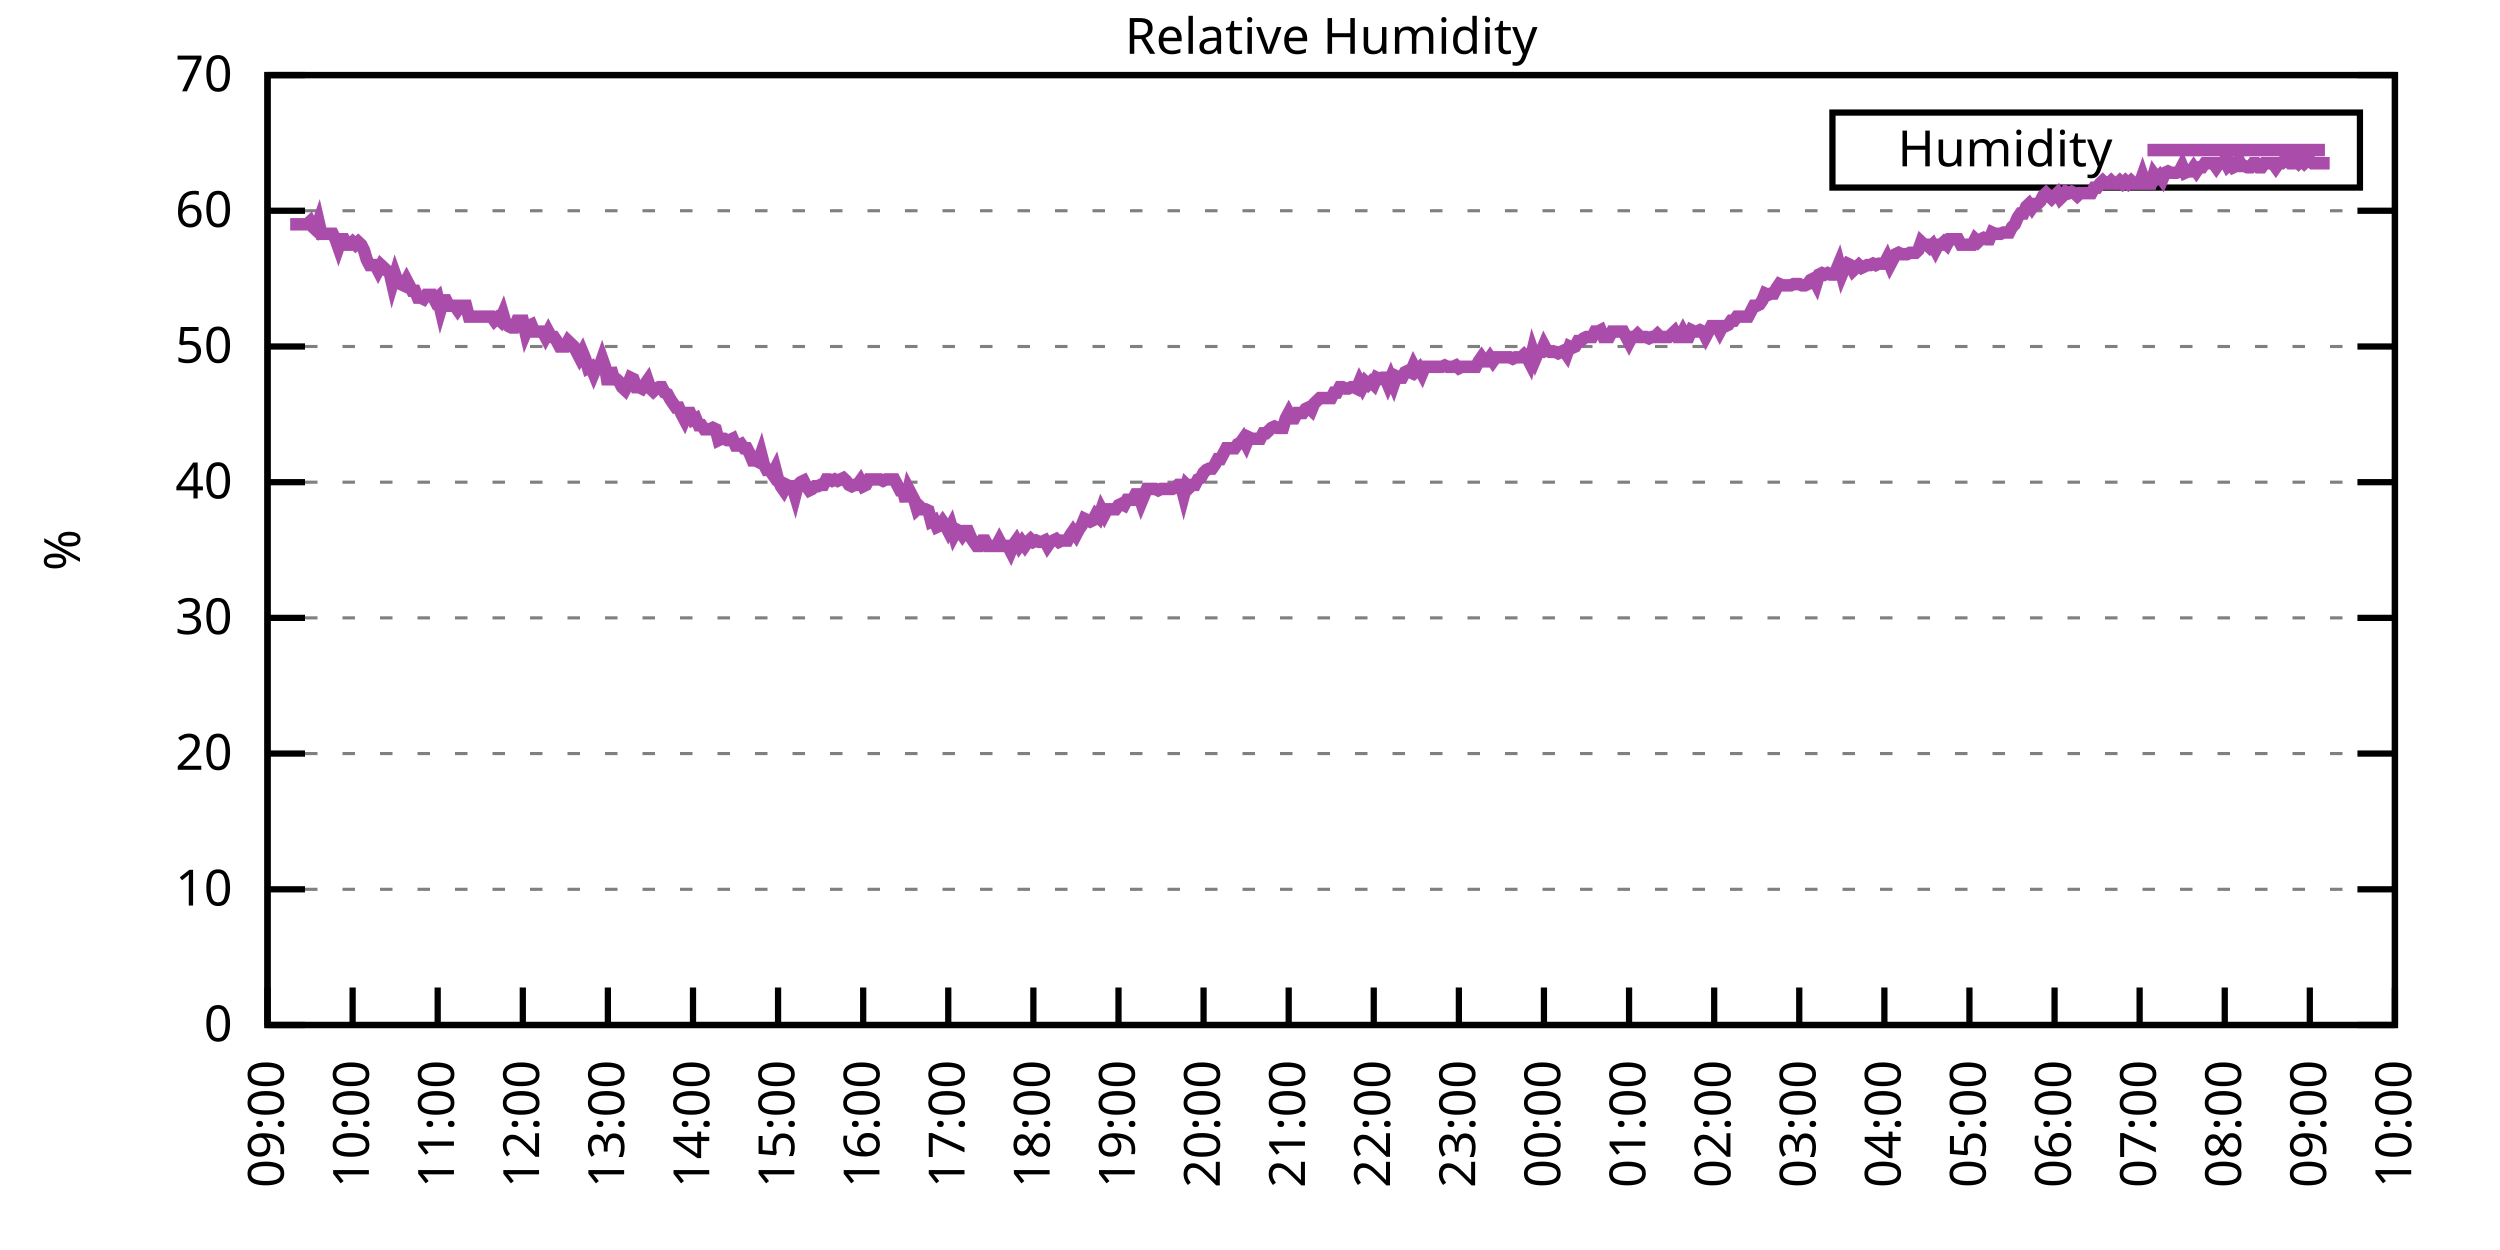
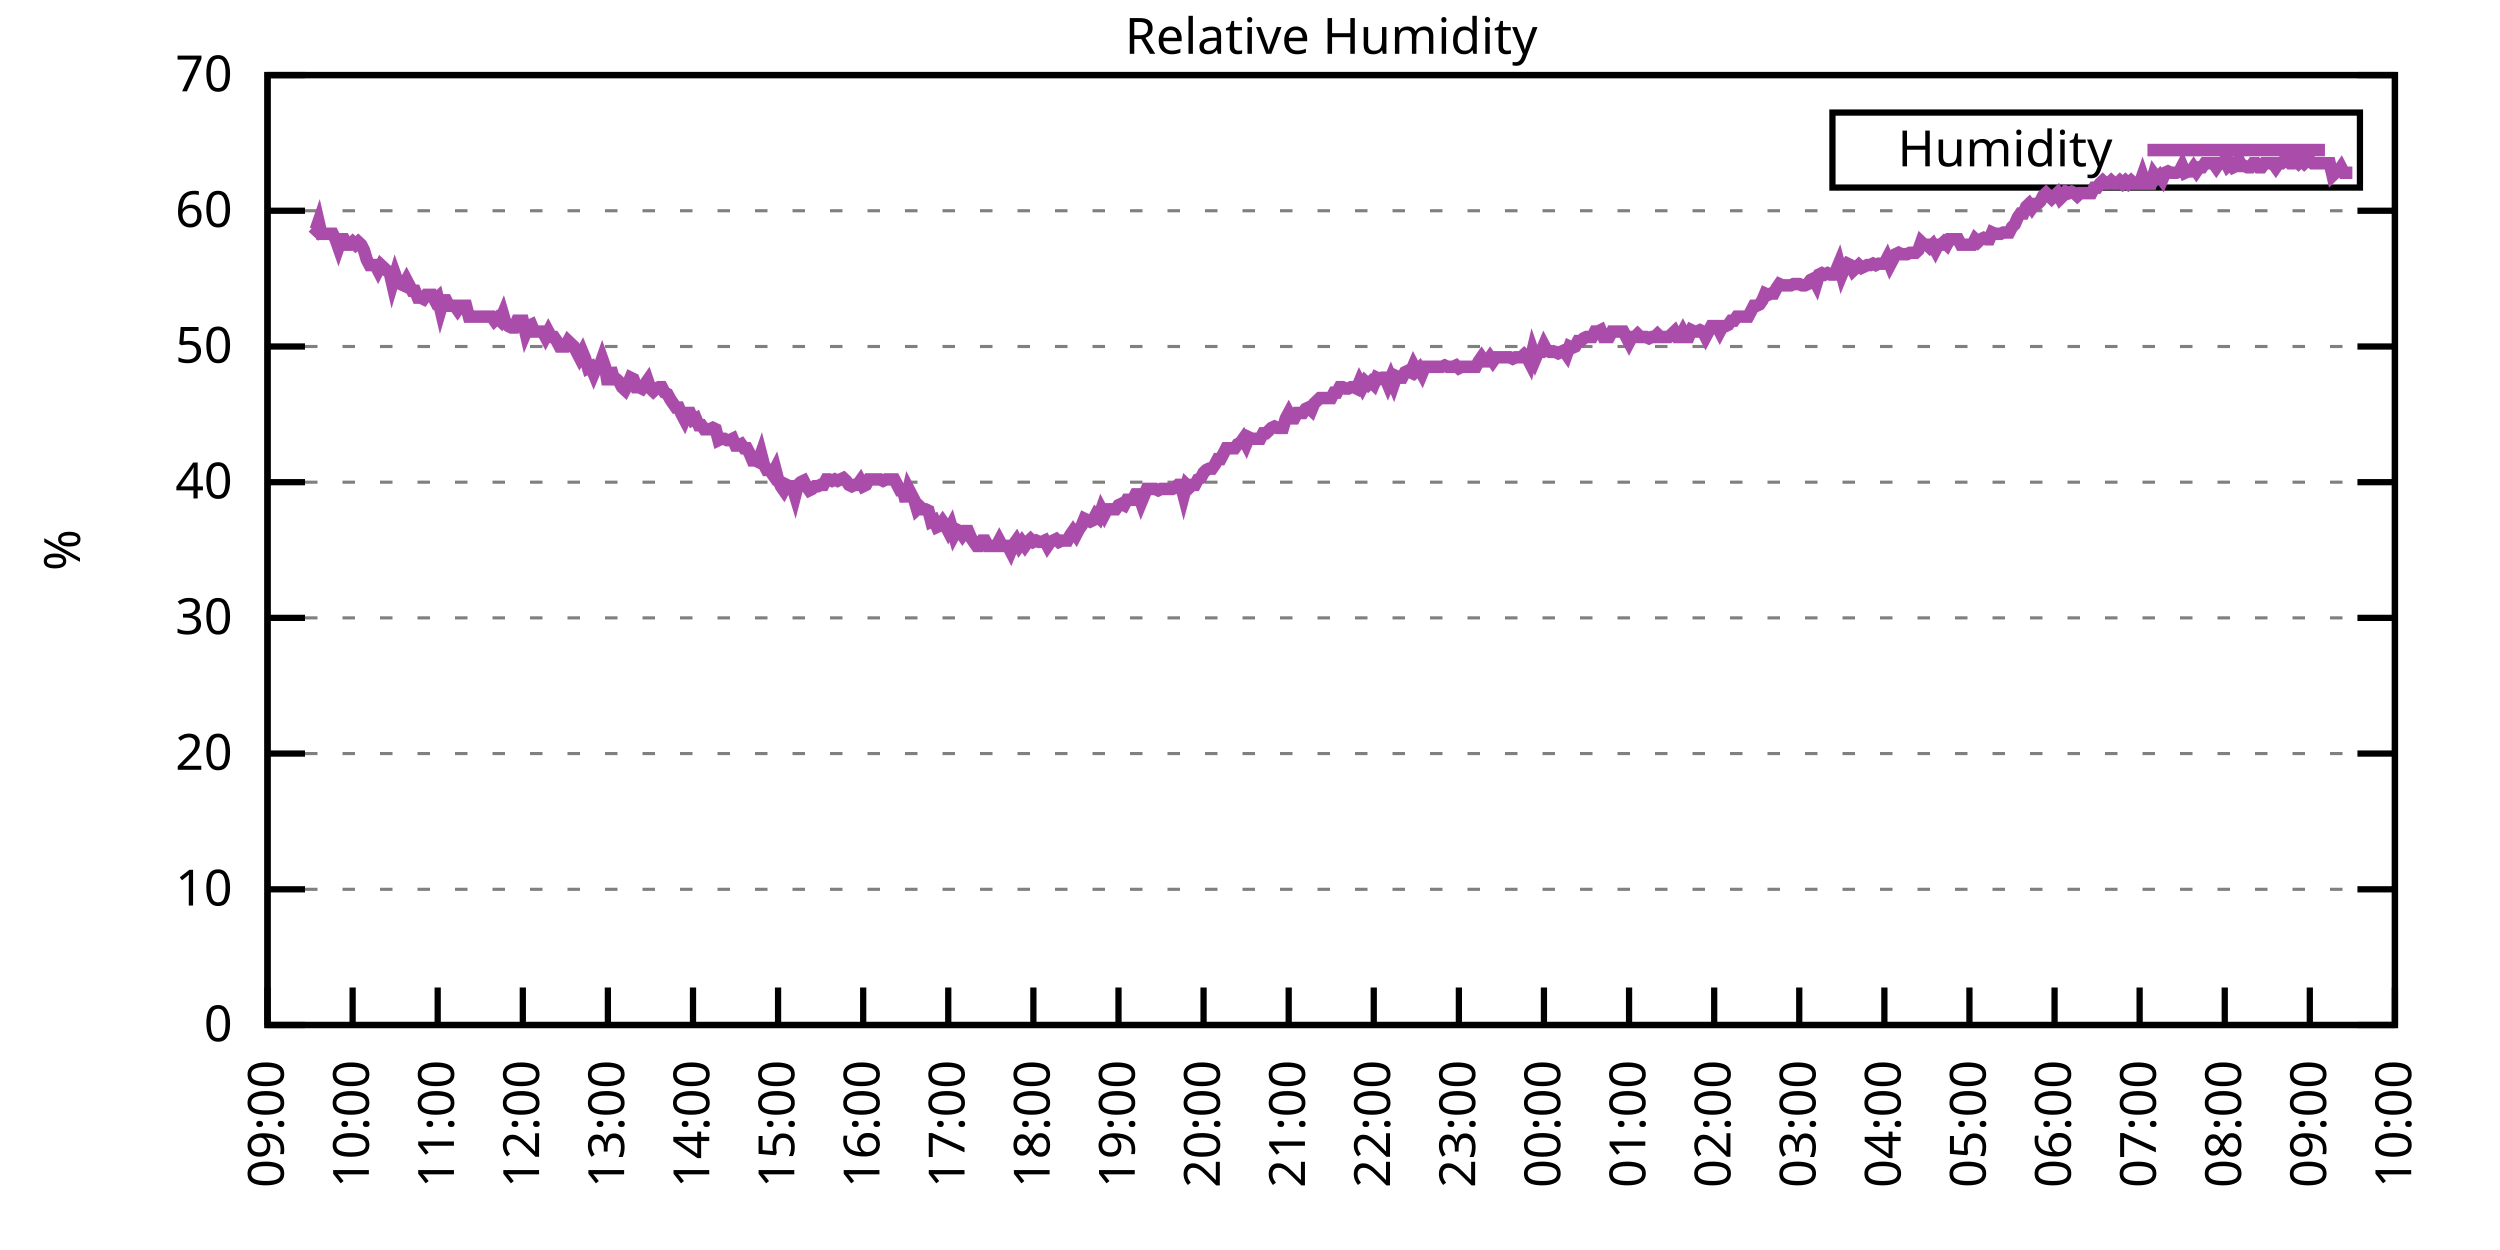
<svg xmlns="http://www.w3.org/2000/svg" xmlns:xlink="http://www.w3.org/1999/xlink" width="400" height="200" viewBox="0 0 400 200">
  <g id="gnuplot_canvas">
    <rect x="0" y="0" width="400" height="200" fill="none" />
    <defs>
      <circle id="gpDot" r="0.5" stroke-width="0.5" stroke="currentColor" />
      <path id="gpPt0" stroke-width="0.333" stroke="currentColor" d="M-1,0 h2 M0,-1 v2" />
      <path id="gpPt1" stroke-width="0.333" stroke="currentColor" d="M-1,-1 L1,1 M1,-1 L-1,1" />
      <path id="gpPt2" stroke-width="0.333" stroke="currentColor" d="M-1,0 L1,0 M0,-1 L0,1 M-1,-1 L1,1 M-1,1 L1,-1" />
      <rect id="gpPt3" stroke-width="0.333" stroke="currentColor" x="-1" y="-1" width="2" height="2" />
      <rect id="gpPt4" stroke-width="0.333" stroke="currentColor" fill="currentColor" x="-1" y="-1" width="2" height="2" />
      <circle id="gpPt5" stroke-width="0.333" stroke="currentColor" cx="0" cy="0" r="1" />
      <use xlink:href="#gpPt5" id="gpPt6" fill="currentColor" stroke="none" />
      <path id="gpPt7" stroke-width="0.333" stroke="currentColor" d="M0,-1.33 L-1.33,0.67 L1.33,0.67 z" />
      <use xlink:href="#gpPt7" id="gpPt8" fill="currentColor" stroke="none" />
      <use xlink:href="#gpPt7" id="gpPt9" stroke="currentColor" transform="rotate(180)" />
      <use xlink:href="#gpPt9" id="gpPt10" fill="currentColor" stroke="none" />
      <use xlink:href="#gpPt3" id="gpPt11" stroke="currentColor" transform="rotate(45)" />
      <use xlink:href="#gpPt11" id="gpPt12" fill="currentColor" stroke="none" />
      <path id="gpPt13" stroke-width="0.333" stroke="currentColor" d="M0,1.330 L1.265,0.411 L0.782,-1.067 L-0.782,-1.076 L-1.265,0.411 z" />
      <use xlink:href="#gpPt13" id="gpPt14" fill="currentColor" stroke="none" />
      <filter id="textbox" filterUnits="objectBoundingBox" x="0" y="0" height="1" width="1">
        <feFlood flood-color="white" flood-opacity="1" result="bgnd" />
        <feComposite in="SourceGraphic" in2="bgnd" operator="atop" />
      </filter>
      <filter id="greybox" filterUnits="objectBoundingBox" x="0" y="0" height="1" width="1">
        <feFlood flood-color="lightgrey" flood-opacity="1" result="grey" />
        <feComposite in="SourceGraphic" in2="grey" operator="atop" />
      </filter>
    </defs>
    <g fill="none" color="white" stroke="currentColor" stroke-width="1.00" stroke-linecap="butt" stroke-linejoin="miter">
</g>
    <g fill="none" color="black" stroke="currentColor" stroke-width="1.00" stroke-linecap="butt" stroke-linejoin="miter">
      <g stroke="none" shape-rendering="crispEdges">
        <polygon fill="rgb(255, 255, 255)" points="42.80,164.00 383.18,164.00 383.18,12.02 42.80,12.02 " />
      </g>
    </g>
    <g fill="none" color="black" stroke="currentColor" stroke-width="1.00" stroke-linecap="butt" stroke-linejoin="miter">
</g>
    <g fill="none" color="black" stroke="black" stroke-width="0.50" stroke-linecap="butt" stroke-linejoin="miter">
</g>
    <g fill="none" color="gray" stroke="currentColor" stroke-width="0.50" stroke-linecap="butt" stroke-linejoin="miter">
      <path stroke="gray" stroke-dasharray="2,4" class="gridline" d="M42.80,164.00 L383.19,164.00  " />
    </g>
    <g fill="none" color="gray" stroke="gray" stroke-width="1.00" stroke-linecap="butt" stroke-linejoin="miter">
</g>
    <g fill="none" color="black" stroke="currentColor" stroke-width="1.00" stroke-linecap="butt" stroke-linejoin="miter">
      <path stroke="black" d="M42.80,164.00 L48.80,164.00 M383.19,164.00 L377.19,164.00  " />
      <g transform="translate(37.20,166.60)" stroke="none" fill="black" font-family="Sans" font-size="8.00" text-anchor="end">
        <text>
          <tspan font-family="Sans"> 0</tspan>
        </text>
      </g>
    </g>
    <g fill="none" color="black" stroke="currentColor" stroke-width="1.00" stroke-linecap="butt" stroke-linejoin="miter">
</g>
    <g fill="none" color="black" stroke="black" stroke-width="0.50" stroke-linecap="butt" stroke-linejoin="miter">
</g>
    <g fill="none" color="gray" stroke="currentColor" stroke-width="0.50" stroke-linecap="butt" stroke-linejoin="miter">
      <path stroke="gray" stroke-dasharray="2,4" class="gridline" d="M42.80,142.29 L383.19,142.29  " />
    </g>
    <g fill="none" color="gray" stroke="gray" stroke-width="1.00" stroke-linecap="butt" stroke-linejoin="miter">
</g>
    <g fill="none" color="black" stroke="currentColor" stroke-width="1.00" stroke-linecap="butt" stroke-linejoin="miter">
      <path stroke="black" d="M42.80,142.29 L48.80,142.29 M383.19,142.29 L377.19,142.29  " />
      <g transform="translate(37.20,144.89)" stroke="none" fill="black" font-family="Sans" font-size="8.00" text-anchor="end">
        <text>
          <tspan font-family="Sans"> 10</tspan>
        </text>
      </g>
    </g>
    <g fill="none" color="black" stroke="currentColor" stroke-width="1.00" stroke-linecap="butt" stroke-linejoin="miter">
</g>
    <g fill="none" color="black" stroke="black" stroke-width="0.50" stroke-linecap="butt" stroke-linejoin="miter">
</g>
    <g fill="none" color="gray" stroke="currentColor" stroke-width="0.50" stroke-linecap="butt" stroke-linejoin="miter">
      <path stroke="gray" stroke-dasharray="2,4" class="gridline" d="M42.80,120.57 L383.19,120.57  " />
    </g>
    <g fill="none" color="gray" stroke="gray" stroke-width="1.00" stroke-linecap="butt" stroke-linejoin="miter">
</g>
    <g fill="none" color="black" stroke="currentColor" stroke-width="1.00" stroke-linecap="butt" stroke-linejoin="miter">
      <path stroke="black" d="M42.80,120.57 L48.80,120.57 M383.19,120.57 L377.19,120.57  " />
      <g transform="translate(37.20,123.17)" stroke="none" fill="black" font-family="Sans" font-size="8.00" text-anchor="end">
        <text>
          <tspan font-family="Sans"> 20</tspan>
        </text>
      </g>
    </g>
    <g fill="none" color="black" stroke="currentColor" stroke-width="1.00" stroke-linecap="butt" stroke-linejoin="miter">
</g>
    <g fill="none" color="black" stroke="black" stroke-width="0.50" stroke-linecap="butt" stroke-linejoin="miter">
</g>
    <g fill="none" color="gray" stroke="currentColor" stroke-width="0.50" stroke-linecap="butt" stroke-linejoin="miter">
      <path stroke="gray" stroke-dasharray="2,4" class="gridline" d="M42.80,98.86 L383.19,98.86  " />
    </g>
    <g fill="none" color="gray" stroke="gray" stroke-width="1.00" stroke-linecap="butt" stroke-linejoin="miter">
</g>
    <g fill="none" color="black" stroke="currentColor" stroke-width="1.00" stroke-linecap="butt" stroke-linejoin="miter">
      <path stroke="black" d="M42.80,98.86 L48.80,98.86 M383.19,98.86 L377.19,98.86  " />
      <g transform="translate(37.20,101.46)" stroke="none" fill="black" font-family="Sans" font-size="8.00" text-anchor="end">
        <text>
          <tspan font-family="Sans"> 30</tspan>
        </text>
      </g>
    </g>
    <g fill="none" color="black" stroke="currentColor" stroke-width="1.00" stroke-linecap="butt" stroke-linejoin="miter">
</g>
    <g fill="none" color="black" stroke="black" stroke-width="0.50" stroke-linecap="butt" stroke-linejoin="miter">
</g>
    <g fill="none" color="gray" stroke="currentColor" stroke-width="0.50" stroke-linecap="butt" stroke-linejoin="miter">
      <path stroke="gray" stroke-dasharray="2,4" class="gridline" d="M42.80,77.15 L383.19,77.15  " />
    </g>
    <g fill="none" color="gray" stroke="gray" stroke-width="1.00" stroke-linecap="butt" stroke-linejoin="miter">
</g>
    <g fill="none" color="black" stroke="currentColor" stroke-width="1.00" stroke-linecap="butt" stroke-linejoin="miter">
      <path stroke="black" d="M42.80,77.15 L48.80,77.15 M383.19,77.15 L377.19,77.15  " />
      <g transform="translate(37.20,79.75)" stroke="none" fill="black" font-family="Sans" font-size="8.00" text-anchor="end">
        <text>
          <tspan font-family="Sans"> 40</tspan>
        </text>
      </g>
    </g>
    <g fill="none" color="black" stroke="currentColor" stroke-width="1.00" stroke-linecap="butt" stroke-linejoin="miter">
</g>
    <g fill="none" color="black" stroke="black" stroke-width="0.50" stroke-linecap="butt" stroke-linejoin="miter">
</g>
    <g fill="none" color="gray" stroke="currentColor" stroke-width="0.50" stroke-linecap="butt" stroke-linejoin="miter">
      <path stroke="gray" stroke-dasharray="2,4" class="gridline" d="M42.80,55.44 L383.19,55.44  " />
    </g>
    <g fill="none" color="gray" stroke="gray" stroke-width="1.00" stroke-linecap="butt" stroke-linejoin="miter">
</g>
    <g fill="none" color="black" stroke="currentColor" stroke-width="1.00" stroke-linecap="butt" stroke-linejoin="miter">
      <path stroke="black" d="M42.80,55.44 L48.80,55.44 M383.19,55.44 L377.19,55.44  " />
      <g transform="translate(37.20,58.04)" stroke="none" fill="black" font-family="Sans" font-size="8.00" text-anchor="end">
        <text>
          <tspan font-family="Sans"> 50</tspan>
        </text>
      </g>
    </g>
    <g fill="none" color="black" stroke="currentColor" stroke-width="1.00" stroke-linecap="butt" stroke-linejoin="miter">
</g>
    <g fill="none" color="black" stroke="black" stroke-width="0.50" stroke-linecap="butt" stroke-linejoin="miter">
</g>
    <g fill="none" color="gray" stroke="currentColor" stroke-width="0.50" stroke-linecap="butt" stroke-linejoin="miter">
      <path stroke="gray" stroke-dasharray="2,4" class="gridline" d="M42.80,33.72 L383.19,33.72  " />
    </g>
    <g fill="none" color="gray" stroke="gray" stroke-width="1.00" stroke-linecap="butt" stroke-linejoin="miter">
</g>
    <g fill="none" color="black" stroke="currentColor" stroke-width="1.00" stroke-linecap="butt" stroke-linejoin="miter">
      <path stroke="black" d="M42.80,33.72 L48.80,33.72 M383.19,33.72 L377.19,33.72  " />
      <g transform="translate(37.20,36.32)" stroke="none" fill="black" font-family="Sans" font-size="8.00" text-anchor="end">
        <text>
          <tspan font-family="Sans"> 60</tspan>
        </text>
      </g>
    </g>
    <g fill="none" color="black" stroke="currentColor" stroke-width="1.00" stroke-linecap="butt" stroke-linejoin="miter">
</g>
    <g fill="none" color="black" stroke="black" stroke-width="0.50" stroke-linecap="butt" stroke-linejoin="miter">
</g>
    <g fill="none" color="gray" stroke="currentColor" stroke-width="0.50" stroke-linecap="butt" stroke-linejoin="miter">
      <path stroke="gray" stroke-dasharray="2,4" class="gridline" d="M42.80,12.01 L383.19,12.01  " />
    </g>
    <g fill="none" color="gray" stroke="gray" stroke-width="1.00" stroke-linecap="butt" stroke-linejoin="miter">
</g>
    <g fill="none" color="black" stroke="currentColor" stroke-width="1.00" stroke-linecap="butt" stroke-linejoin="miter">
      <path stroke="black" d="M42.80,12.01 L48.80,12.01 M383.19,12.01 L377.19,12.01  " />
      <g transform="translate(37.20,14.61)" stroke="none" fill="black" font-family="Sans" font-size="8.00" text-anchor="end">
        <text>
          <tspan font-family="Sans"> 70</tspan>
        </text>
      </g>
    </g>
    <g fill="none" color="black" stroke="currentColor" stroke-width="1.00" stroke-linecap="butt" stroke-linejoin="miter">
      <path stroke="black" d="M42.80,164.00 L42.80,158.00  " />
      <g transform="translate(45.40,169.60) rotate(270.00)" stroke="none" fill="black" font-family="Sans" font-size="8.00" text-anchor="end">
        <text>
          <tspan font-family="Sans">09:00</tspan>
        </text>
      </g>
    </g>
    <g fill="none" color="black" stroke="currentColor" stroke-width="1.00" stroke-linecap="butt" stroke-linejoin="miter">
      <path stroke="black" d="M56.42,164.00 L56.42,158.00  " />
      <g transform="translate(59.02,169.60) rotate(270.00)" stroke="none" fill="black" font-family="Sans" font-size="8.00" text-anchor="end">
        <text>
          <tspan font-family="Sans">10:00</tspan>
        </text>
      </g>
    </g>
    <g fill="none" color="black" stroke="currentColor" stroke-width="1.00" stroke-linecap="butt" stroke-linejoin="miter">
      <path stroke="black" d="M70.03,164.00 L70.03,158.00  " />
      <g transform="translate(72.63,169.60) rotate(270.00)" stroke="none" fill="black" font-family="Sans" font-size="8.00" text-anchor="end">
        <text>
          <tspan font-family="Sans">11:00</tspan>
        </text>
      </g>
    </g>
    <g fill="none" color="black" stroke="currentColor" stroke-width="1.00" stroke-linecap="butt" stroke-linejoin="miter">
      <path stroke="black" d="M83.65,164.00 L83.65,158.00  " />
      <g transform="translate(86.25,169.60) rotate(270.00)" stroke="none" fill="black" font-family="Sans" font-size="8.00" text-anchor="end">
        <text>
          <tspan font-family="Sans">12:00</tspan>
        </text>
      </g>
    </g>
    <g fill="none" color="black" stroke="currentColor" stroke-width="1.00" stroke-linecap="butt" stroke-linejoin="miter">
      <path stroke="black" d="M97.26,164.00 L97.26,158.00  " />
      <g transform="translate(99.86,169.60) rotate(270.00)" stroke="none" fill="black" font-family="Sans" font-size="8.00" text-anchor="end">
        <text>
          <tspan font-family="Sans">13:00</tspan>
        </text>
      </g>
    </g>
    <g fill="none" color="black" stroke="currentColor" stroke-width="1.00" stroke-linecap="butt" stroke-linejoin="miter">
      <path stroke="black" d="M110.88,164.00 L110.88,158.00  " />
      <g transform="translate(113.48,169.60) rotate(270.00)" stroke="none" fill="black" font-family="Sans" font-size="8.00" text-anchor="end">
        <text>
          <tspan font-family="Sans">14:00</tspan>
        </text>
      </g>
    </g>
    <g fill="none" color="black" stroke="currentColor" stroke-width="1.00" stroke-linecap="butt" stroke-linejoin="miter">
      <path stroke="black" d="M124.49,164.00 L124.49,158.00  " />
      <g transform="translate(127.09,169.60) rotate(270.00)" stroke="none" fill="black" font-family="Sans" font-size="8.00" text-anchor="end">
        <text>
          <tspan font-family="Sans">15:00</tspan>
        </text>
      </g>
    </g>
    <g fill="none" color="black" stroke="currentColor" stroke-width="1.00" stroke-linecap="butt" stroke-linejoin="miter">
      <path stroke="black" d="M138.11,164.00 L138.11,158.00  " />
      <g transform="translate(140.71,169.60) rotate(270.00)" stroke="none" fill="black" font-family="Sans" font-size="8.00" text-anchor="end">
        <text>
          <tspan font-family="Sans">16:00</tspan>
        </text>
      </g>
    </g>
    <g fill="none" color="black" stroke="currentColor" stroke-width="1.00" stroke-linecap="butt" stroke-linejoin="miter">
      <path stroke="black" d="M151.72,164.00 L151.72,158.00  " />
      <g transform="translate(154.32,169.60) rotate(270.00)" stroke="none" fill="black" font-family="Sans" font-size="8.00" text-anchor="end">
        <text>
          <tspan font-family="Sans">17:00</tspan>
        </text>
      </g>
    </g>
    <g fill="none" color="black" stroke="currentColor" stroke-width="1.00" stroke-linecap="butt" stroke-linejoin="miter">
      <path stroke="black" d="M165.34,164.00 L165.34,158.00  " />
      <g transform="translate(167.94,169.60) rotate(270.00)" stroke="none" fill="black" font-family="Sans" font-size="8.00" text-anchor="end">
        <text>
          <tspan font-family="Sans">18:00</tspan>
        </text>
      </g>
    </g>
    <g fill="none" color="black" stroke="currentColor" stroke-width="1.00" stroke-linecap="butt" stroke-linejoin="miter">
      <path stroke="black" d="M178.96,164.00 L178.96,158.00  " />
      <g transform="translate(181.56,169.60) rotate(270.00)" stroke="none" fill="black" font-family="Sans" font-size="8.00" text-anchor="end">
        <text>
          <tspan font-family="Sans">19:00</tspan>
        </text>
      </g>
    </g>
    <g fill="none" color="black" stroke="currentColor" stroke-width="1.00" stroke-linecap="butt" stroke-linejoin="miter">
      <path stroke="black" d="M192.57,164.00 L192.57,158.00  " />
      <g transform="translate(195.17,169.60) rotate(270.00)" stroke="none" fill="black" font-family="Sans" font-size="8.00" text-anchor="end">
        <text>
          <tspan font-family="Sans">20:00</tspan>
        </text>
      </g>
    </g>
    <g fill="none" color="black" stroke="currentColor" stroke-width="1.00" stroke-linecap="butt" stroke-linejoin="miter">
      <path stroke="black" d="M206.19,164.00 L206.19,158.00  " />
      <g transform="translate(208.79,169.60) rotate(270.00)" stroke="none" fill="black" font-family="Sans" font-size="8.00" text-anchor="end">
        <text>
          <tspan font-family="Sans">21:00</tspan>
        </text>
      </g>
    </g>
    <g fill="none" color="black" stroke="currentColor" stroke-width="1.00" stroke-linecap="butt" stroke-linejoin="miter">
      <path stroke="black" d="M219.80,164.00 L219.80,158.00  " />
      <g transform="translate(222.40,169.60) rotate(270.00)" stroke="none" fill="black" font-family="Sans" font-size="8.00" text-anchor="end">
        <text>
          <tspan font-family="Sans">22:00</tspan>
        </text>
      </g>
    </g>
    <g fill="none" color="black" stroke="currentColor" stroke-width="1.00" stroke-linecap="butt" stroke-linejoin="miter">
      <path stroke="black" d="M233.42,164.00 L233.42,158.00  " />
      <g transform="translate(236.02,169.60) rotate(270.00)" stroke="none" fill="black" font-family="Sans" font-size="8.00" text-anchor="end">
        <text>
          <tspan font-family="Sans">23:00</tspan>
        </text>
      </g>
    </g>
    <g fill="none" color="black" stroke="currentColor" stroke-width="1.00" stroke-linecap="butt" stroke-linejoin="miter">
      <path stroke="black" d="M247.03,164.00 L247.03,158.00  " />
      <g transform="translate(249.63,169.60) rotate(270.00)" stroke="none" fill="black" font-family="Sans" font-size="8.00" text-anchor="end">
        <text>
          <tspan font-family="Sans">00:00</tspan>
        </text>
      </g>
    </g>
    <g fill="none" color="black" stroke="currentColor" stroke-width="1.00" stroke-linecap="butt" stroke-linejoin="miter">
      <path stroke="black" d="M260.65,164.00 L260.65,158.00  " />
      <g transform="translate(263.25,169.60) rotate(270.00)" stroke="none" fill="black" font-family="Sans" font-size="8.00" text-anchor="end">
        <text>
          <tspan font-family="Sans">01:00</tspan>
        </text>
      </g>
    </g>
    <g fill="none" color="black" stroke="currentColor" stroke-width="1.00" stroke-linecap="butt" stroke-linejoin="miter">
      <path stroke="black" d="M274.27,164.00 L274.27,158.00  " />
      <g transform="translate(276.87,169.60) rotate(270.00)" stroke="none" fill="black" font-family="Sans" font-size="8.00" text-anchor="end">
        <text>
          <tspan font-family="Sans">02:00</tspan>
        </text>
      </g>
    </g>
    <g fill="none" color="black" stroke="currentColor" stroke-width="1.00" stroke-linecap="butt" stroke-linejoin="miter">
      <path stroke="black" d="M287.88,164.00 L287.88,158.00  " />
      <g transform="translate(290.48,169.60) rotate(270.00)" stroke="none" fill="black" font-family="Sans" font-size="8.00" text-anchor="end">
        <text>
          <tspan font-family="Sans">03:00</tspan>
        </text>
      </g>
    </g>
    <g fill="none" color="black" stroke="currentColor" stroke-width="1.00" stroke-linecap="butt" stroke-linejoin="miter">
      <path stroke="black" d="M301.50,164.00 L301.50,158.00  " />
      <g transform="translate(304.10,169.60) rotate(270.00)" stroke="none" fill="black" font-family="Sans" font-size="8.00" text-anchor="end">
        <text>
          <tspan font-family="Sans">04:00</tspan>
        </text>
      </g>
    </g>
    <g fill="none" color="black" stroke="currentColor" stroke-width="1.00" stroke-linecap="butt" stroke-linejoin="miter">
      <path stroke="black" d="M315.11,164.00 L315.11,158.00  " />
      <g transform="translate(317.71,169.60) rotate(270.00)" stroke="none" fill="black" font-family="Sans" font-size="8.00" text-anchor="end">
        <text>
          <tspan font-family="Sans">05:00</tspan>
        </text>
      </g>
    </g>
    <g fill="none" color="black" stroke="currentColor" stroke-width="1.00" stroke-linecap="butt" stroke-linejoin="miter">
      <path stroke="black" d="M328.73,164.00 L328.73,158.00  " />
      <g transform="translate(331.33,169.60) rotate(270.00)" stroke="none" fill="black" font-family="Sans" font-size="8.00" text-anchor="end">
        <text>
          <tspan font-family="Sans">06:00</tspan>
        </text>
      </g>
    </g>
    <g fill="none" color="black" stroke="currentColor" stroke-width="1.00" stroke-linecap="butt" stroke-linejoin="miter">
      <path stroke="black" d="M342.34,164.00 L342.34,158.00  " />
      <g transform="translate(344.94,169.60) rotate(270.00)" stroke="none" fill="black" font-family="Sans" font-size="8.00" text-anchor="end">
        <text>
          <tspan font-family="Sans">07:00</tspan>
        </text>
      </g>
    </g>
    <g fill="none" color="black" stroke="currentColor" stroke-width="1.00" stroke-linecap="butt" stroke-linejoin="miter">
      <path stroke="black" d="M355.96,164.00 L355.96,158.00  " />
      <g transform="translate(358.56,169.60) rotate(270.00)" stroke="none" fill="black" font-family="Sans" font-size="8.00" text-anchor="end">
        <text>
          <tspan font-family="Sans">08:00</tspan>
        </text>
      </g>
    </g>
    <g fill="none" color="black" stroke="currentColor" stroke-width="1.00" stroke-linecap="butt" stroke-linejoin="miter">
      <path stroke="black" d="M369.57,164.00 L369.57,158.00  " />
      <g transform="translate(372.17,169.60) rotate(270.00)" stroke="none" fill="black" font-family="Sans" font-size="8.00" text-anchor="end">
        <text>
          <tspan font-family="Sans">09:00</tspan>
        </text>
      </g>
    </g>
    <g fill="none" color="black" stroke="currentColor" stroke-width="1.00" stroke-linecap="butt" stroke-linejoin="miter">
      <path stroke="black" d="M383.19,164.00 L383.19,158.00  " />
      <g transform="translate(385.79,169.60) rotate(270.00)" stroke="none" fill="black" font-family="Sans" font-size="8.00" text-anchor="end">
        <text>
          <tspan font-family="Sans">10:00</tspan>
        </text>
      </g>
    </g>
    <g fill="none" color="black" stroke="currentColor" stroke-width="1.00" stroke-linecap="butt" stroke-linejoin="miter">
</g>
    <g fill="none" color="black" stroke="currentColor" stroke-width="1.00" stroke-linecap="butt" stroke-linejoin="miter">
      <path stroke="black" d="M42.80,12.01 L42.80,164.00 L383.19,164.00 L383.19,12.01 L42.80,12.01 Z  " />
    </g>
    <g fill="none" color="black" stroke="currentColor" stroke-width="1.00" stroke-linecap="butt" stroke-linejoin="miter">
</g>
    <g fill="none" color="black" stroke="currentColor" stroke-width="1.00" stroke-linecap="butt" stroke-linejoin="miter">
      <path stroke="black" d="M293.19,30.01 L293.19,18.01 L377.59,18.01 L377.59,30.01 L293.19,30.01 Z  " />
    </g>
    <g id="Relative_Humidity_plot_1">
      <g fill="none" color="white" stroke="black" stroke-width="2.00" stroke-linecap="butt" stroke-linejoin="miter">
</g>
      <g fill="none" color="black" stroke="currentColor" stroke-width="2.00" stroke-linecap="butt" stroke-linejoin="miter">
        <g transform="translate(337.99,26.61)" stroke="none" fill="black" font-family="Sans" font-size="8.00" text-anchor="end">
          <text>
            <tspan font-family="Sans">Humidity</tspan>
          </text>
        </g>
      </g>
      <g fill="none" color="black" stroke="currentColor" stroke-width="2.00" stroke-linecap="butt" stroke-linejoin="miter">
-         <path stroke="rgb(170,  76, 170)" d="M343.59,24.01 L371.99,24.01 M46.43,35.89 L46.88,35.89 L47.34,35.89 L47.79,35.89 L48.25,35.89 L48.70,35.89   L49.15,35.89 L49.61,35.46 L50.06,36.33 L50.52,36.76 L50.97,35.46 L51.42,37.41 L51.88,37.41 L52.33,37.41   L52.78,37.41 L53.24,37.41 L53.69,38.28 L54.15,39.59 L54.60,38.28 L55.05,38.28 L55.51,39.15 L55.96,39.15   L56.42,38.72 L56.87,39.15 L57.32,38.72 L57.78,39.15 L58.23,40.02 L58.68,41.54 L59.14,42.41 L59.59,42.41   L60.05,42.41 L60.50,43.28 L60.95,42.41 L61.41,42.84 L61.86,43.28 L62.32,43.49 L62.77,45.45 L63.22,43.93   L63.68,45.23 L64.13,45.45 L64.58,45.66 L65.04,44.80 L65.49,45.66 L65.95,46.53 L66.40,46.53 L66.85,47.62   L67.31,47.62 L67.76,47.84 L68.22,47.18 L68.67,47.18 L69.12,47.18 L69.58,48.05 L70.03,47.62 L70.49,49.57   L70.94,48.05 L71.39,48.05 L71.85,48.92 L72.30,48.92 L72.75,48.92 L73.21,49.57 L73.66,48.92 L74.12,48.92   L74.57,48.92 L75.02,50.66 L75.48,50.66 L75.93,50.66 L76.39,50.66 L76.84,50.66 L77.29,50.66 L77.75,50.66   L78.20,50.66 L78.65,50.66 L79.11,51.31 L79.56,50.88 L80.02,51.31 L80.47,50.22 L80.92,51.74 L81.38,52.18   L81.83,52.40 L82.29,52.40 L82.74,51.31 L83.19,51.31 L83.65,51.31 L84.10,53.26 L84.55,52.18 L85.01,51.96   L85.46,53.05 L85.92,53.05 L86.37,53.05 L86.82,53.05 L87.28,53.92 L87.73,53.05 L88.19,53.92 L88.64,53.92   L89.09,54.57 L89.55,55.44 L90.00,55.44 L90.45,55.44 L90.91,54.57 L91.36,55.00 L91.82,55.44 L92.27,56.30   L92.72,57.17 L93.18,56.30 L93.63,57.39 L94.09,58.91 L94.54,58.69 L94.99,59.78 L95.45,58.69 L95.90,58.69   L96.35,57.39 L96.81,58.69 L97.26,61.52 L97.72,58.91 L98.17,60.43 L98.62,60.65 L99.08,61.08 L99.53,61.95   L99.99,62.38 L100.44,61.52 L100.89,60.43 L101.35,60.65 L101.80,61.95 L102.25,61.95 L102.71,62.17 L103.16,61.52   L103.62,60.86 L104.07,62.17 L104.52,62.60 L104.98,62.17 L105.43,61.95 L105.89,61.95 L106.34,62.82 L106.79,63.04   L107.25,63.90 L107.70,64.56 L108.15,65.21 L108.61,65.21 L109.06,66.29 L109.52,67.16 L109.97,66.08 L110.42,66.08   L110.88,67.16 L111.33,66.94 L111.79,68.03 L112.24,68.03 L112.69,68.68 L113.15,68.68 L113.60,68.68 L114.05,68.46   L114.51,68.68 L114.96,70.42 L115.42,70.20 L115.87,70.20 L116.32,70.42 L116.78,70.42 L117.23,70.20 L117.69,71.29   L118.14,71.29 L118.59,71.07 L119.05,71.72 L119.50,71.72 L119.96,72.59 L120.41,73.67 L120.86,73.67 L121.32,73.89   L121.77,72.59 L122.22,74.33 L122.68,75.19 L123.13,75.19 L123.59,75.85 L124.04,74.98 L124.49,76.71 L124.95,77.80   L125.40,78.45 L125.86,77.58 L126.31,77.80 L126.76,77.80 L127.22,79.32 L127.67,77.58 L128.12,77.15 L128.58,76.93   L129.03,77.80 L129.49,78.45 L129.94,78.23 L130.39,77.80 L130.85,77.80 L131.30,77.58 L131.76,77.58 L132.21,76.71   L132.66,76.71 L133.12,76.93 L133.57,76.71 L134.02,76.93 L134.48,76.71 L134.93,76.50 L135.39,76.93 L135.84,77.58   L136.29,77.80 L136.75,77.58 L137.20,77.58 L137.66,76.93 L138.11,77.80 L138.56,77.58 L139.02,76.71 L139.47,76.71   L139.92,76.71 L140.38,76.71 L140.83,76.71 L141.29,76.93 L141.74,76.71 L142.19,76.71 L142.65,76.71 L143.10,76.71   L143.56,77.58 L144.01,78.45 L144.46,78.45 L144.92,80.19 L145.37,78.23 L145.82,79.10 L146.28,79.97 L146.73,81.49   L147.19,81.06 L147.64,81.49 L148.09,81.49 L148.55,81.71 L149.00,83.45 L149.46,83.23 L149.91,84.31 L150.36,84.10   L150.82,83.45 L151.27,84.10 L151.72,84.97 L152.18,84.10 L152.63,85.62 L153.09,84.75 L153.54,84.97 L153.99,85.62   L154.45,84.97 L154.90,84.97 L155.36,86.05 L155.81,86.70 L156.26,87.35 L156.72,87.35 L157.17,86.49 L157.62,86.49   L158.08,87.35 L158.53,87.35 L158.99,87.35 L159.44,87.35 L159.89,86.49 L160.35,87.35 L160.80,87.35 L161.26,87.35   L161.71,88.22 L162.16,87.14 L162.62,86.49 L163.07,87.35 L163.52,86.70 L163.98,87.35 L164.43,86.70 L164.89,86.27   L165.34,86.70 L165.79,86.49 L166.25,86.70 L166.70,86.70 L167.16,86.49 L167.61,87.35 L168.06,86.70 L168.52,86.49   L168.97,86.27 L169.43,86.70 L169.88,86.49 L170.33,86.49 L170.79,86.49 L171.24,85.62 L171.69,84.97 L172.15,85.62   L172.60,84.75 L173.06,84.10 L173.51,83.01 L173.96,83.23 L174.42,83.45 L174.87,83.23 L175.33,82.36 L175.78,82.79   L176.23,81.49 L176.69,82.36 L177.14,81.49 L177.59,81.49 L178.05,81.49 L178.50,81.49 L178.96,80.84 L179.41,80.62   L179.86,80.84 L180.32,79.97 L180.77,79.97 L181.23,79.97 L181.68,79.10 L182.13,79.10 L182.59,80.41 L183.04,79.32   L183.49,78.23 L183.95,78.23 L184.40,78.23 L184.86,78.23 L185.31,78.45 L185.76,78.23 L186.22,78.23 L186.67,78.23   L187.13,78.23 L187.58,78.23 L188.03,78.02 L188.49,77.58 L188.94,77.58 L189.39,79.32 L189.85,77.58 L190.30,78.02   L190.76,77.58 L191.21,77.58 L191.66,76.71 L192.12,76.50 L192.57,75.63 L193.03,75.19 L193.48,74.98 L193.93,74.98   L194.39,74.33 L194.84,73.46 L195.29,73.46 L195.75,72.59 L196.20,71.72 L196.66,71.72 L197.11,71.72 L197.56,71.72   L198.02,71.07 L198.47,70.85 L198.93,70.20 L199.38,71.07 L199.83,69.98 L200.29,70.20 L200.74,70.20 L201.19,70.20   L201.65,70.20 L202.10,69.33 L202.56,69.33 L203.01,68.90 L203.46,68.46 L203.92,68.25 L204.37,68.46 L204.83,68.46   L205.28,68.46 L205.73,66.94 L206.19,66.08 L206.64,66.94 L207.09,66.94 L207.55,66.08 L208.00,66.08 L208.46,66.08   L208.91,65.42 L209.36,65.21 L209.82,65.64 L210.27,64.56 L210.73,64.12 L211.18,63.69 L211.63,63.69 L212.09,63.69   L212.54,63.69 L213.00,63.69 L213.45,62.82 L213.90,62.82 L214.36,61.95 L214.81,61.95 L215.26,62.17 L215.72,62.17   L216.17,61.95 L216.63,61.95 L217.08,62.17 L217.53,61.08 L217.99,61.95 L218.44,61.08 L218.90,61.52 L219.35,61.08   L219.80,61.52 L220.26,60.43 L220.71,60.65 L221.16,60.43 L221.62,60.43 L222.07,61.52 L222.53,60.43 L222.98,61.52   L223.43,60.21 L223.89,60.43 L224.34,60.43 L224.80,59.56 L225.25,59.34 L225.70,59.56 L226.16,58.48 L226.61,59.34   L227.06,58.91 L227.52,59.78 L227.97,58.69 L228.43,58.69 L228.88,58.69 L229.33,58.69 L229.79,58.69 L230.24,58.69   L230.70,58.69 L231.15,58.48 L231.60,58.69 L232.06,58.69 L232.51,58.69 L232.96,58.48 L233.42,58.91 L233.87,58.69   L234.33,58.69 L234.78,58.69 L235.23,58.69 L235.69,58.69 L236.14,58.69 L236.60,57.82 L237.05,57.17 L237.50,57.82   L237.96,57.82 L238.41,57.17 L238.86,57.82 L239.32,57.17 L239.77,57.17 L240.23,57.17 L240.68,57.17 L241.13,57.17   L241.59,57.17 L242.04,57.39 L242.50,57.17 L242.95,57.17 L243.40,57.17 L243.86,56.74 L244.31,57.17 L244.76,58.04   L245.22,56.09 L245.67,57.39 L246.13,56.30 L246.58,56.30 L247.03,55.22 L247.49,56.09 L247.94,56.30 L248.40,56.30   L248.85,56.30 L249.30,56.52 L249.76,56.30 L250.21,56.09 L250.66,56.74 L251.12,55.44 L251.57,55.65 L252.03,55.44   L252.48,54.57 L252.93,54.57 L253.39,54.13 L253.84,53.92 L254.30,53.92 L254.75,53.92 L255.20,53.05 L255.66,53.05   L256.11,52.83 L256.56,53.92 L257.02,53.92 L257.47,53.92 L257.93,53.05 L258.38,53.05 L258.83,53.05 L259.29,53.05   L259.74,53.05 L260.20,53.92 L260.65,54.78 L261.10,53.92 L261.56,53.92 L262.01,53.48 L262.47,53.92 L262.92,53.92   L263.37,53.92 L263.83,54.13 L264.28,53.92 L264.73,53.92 L265.19,53.48 L265.64,53.92 L266.10,53.92 L266.55,53.92   L267.00,53.92 L267.46,53.48 L267.91,53.05 L268.37,53.92 L268.82,53.92 L269.27,53.05 L269.73,53.92 L270.18,53.92   L270.63,52.83 L271.09,53.05 L271.54,53.05 L272.00,52.83 L272.45,53.05 L272.90,53.92 L273.36,53.05 L273.81,52.18   L274.27,52.18 L274.72,52.18 L275.17,53.05 L275.63,52.18 L276.08,52.18 L276.53,51.96 L276.99,51.31 L277.44,51.31   L277.90,50.66 L278.35,50.66 L278.80,50.66 L279.26,50.66 L279.71,50.66 L280.17,49.79 L280.62,48.92 L281.07,48.92   L281.53,48.70 L281.98,48.05 L282.43,46.97 L282.89,47.18 L283.34,46.97 L283.80,46.97 L284.25,46.10 L284.70,45.45   L285.16,45.66 L285.61,45.66 L286.07,45.66 L286.52,45.66 L286.97,45.45 L287.43,45.45 L287.88,45.45 L288.33,45.66   L288.79,45.66 L289.24,45.45 L289.70,44.80 L290.15,44.58 L290.60,45.45 L291.06,43.93 L291.51,43.71 L291.97,43.93   L292.42,43.71 L292.87,43.93 L293.33,43.93 L293.78,43.28 L294.23,42.19 L294.69,43.93 L295.14,42.84 L295.60,42.19   L296.05,42.41 L296.50,43.28 L296.96,42.84 L297.41,42.41 L297.87,42.84 L298.32,42.63 L298.77,42.41 L299.23,42.41   L299.68,42.19 L300.13,42.41 L300.59,42.19 L301.04,42.19 L301.50,42.19 L301.95,41.32 L302.40,42.41 L302.86,41.54   L303.31,40.67 L303.77,40.45 L304.22,40.67 L304.67,40.67 L305.13,40.67 L305.58,40.45 L306.03,40.45 L306.49,40.45   L306.94,40.02 L307.40,38.72 L307.85,39.15 L308.30,39.15 L308.76,39.59 L309.21,39.15 L309.67,40.02 L310.12,39.15   L310.57,39.15 L311.03,38.72 L311.48,39.15 L311.94,38.28 L312.39,38.28 L312.84,38.28 L313.30,38.28 L313.75,39.15   L314.20,39.15 L314.66,39.15 L315.11,39.15 L315.57,39.15 L316.02,38.28 L316.47,38.72 L316.93,38.28 L317.38,38.07   L317.84,38.28 L318.29,38.28 L318.74,37.20 L319.20,37.41 L319.65,37.41 L320.10,37.41 L320.56,37.20 L321.01,37.20   L321.47,37.20 L321.92,36.33 L322.37,35.89 L322.83,34.81 L323.28,34.16 L323.74,34.16 L324.19,33.07 L324.64,32.64   L325.10,33.29 L325.55,32.64 L326.00,32.64 L326.46,32.20 L326.91,31.33 L327.37,30.90 L327.82,31.33 L328.27,31.77   L328.73,31.33 L329.18,30.90 L329.64,31.77 L330.09,31.33 L330.54,30.68 L331.00,30.90 L331.45,30.68 L331.90,30.90   L332.36,31.33 L332.81,30.90 L333.27,30.90 L333.72,30.90 L334.17,30.90 L334.63,30.90 L335.08,30.03 L335.54,30.03   L335.99,29.38 L336.44,28.95 L336.90,29.38 L337.35,29.38 L337.80,28.95 L338.26,29.38 L338.71,29.38 L339.17,28.95   L339.62,29.38 L340.07,28.95 L340.53,29.38 L340.98,28.95 L341.44,29.38 L341.89,29.38 L342.34,29.38 L342.80,28.08   L343.25,29.38 L343.70,29.38 L344.16,29.38 L344.61,27.86 L345.07,28.51 L345.52,28.08 L345.97,28.73 L346.43,27.64   L346.88,27.43 L347.34,27.64 L347.79,27.64 L348.24,27.64 L348.70,27.43 L349.15,26.56 L349.60,27.64 L350.06,27.43   L350.51,27.43 L350.97,26.77 L351.42,27.43 L351.87,26.77 L352.33,26.77 L352.78,26.12 L353.24,26.12 L353.69,26.12   L354.14,26.12 L354.60,26.77 L355.05,26.12 L355.50,26.12 L355.96,25.69 L356.41,26.56 L356.87,26.12 L357.32,26.77   L357.77,26.56 L358.23,25.69 L358.68,26.56 L359.14,26.56 L359.59,26.77 L360.04,26.77 L360.50,26.12 L360.95,26.12   L361.41,26.77 L361.86,26.77 L362.31,26.12 L362.77,26.12 L363.22,26.12 L363.67,26.12 L364.13,26.77 L364.58,26.12   L365.04,26.12 L365.49,25.69 L365.94,25.69 L366.40,26.12 L366.85,26.12 L367.31,25.69 L367.76,26.12 L368.21,25.69   L368.67,26.12 L369.12,25.69 L369.57,25.69 L370.03,26.12 L370.48,26.12 L370.94,26.12 L371.39,26.12 L371.84,26.12   L372.30,26.12 L372.75,26.12  " />
+         <path stroke="rgb(170,  76, 170)" d="M343.59,24.01 L371.99,24.01 M50.06,36.33 L50.52,36.76 L50.97,35.46 L51.42,37.41 L51.88,37.41 L52.33,37.41   L52.78,37.41 L53.24,37.41 L53.69,38.28 L54.15,39.59 L54.60,38.28 L55.05,38.28 L55.51,39.15 L55.96,39.15   L56.42,38.72 L56.87,39.15 L57.32,38.72 L57.78,39.15 L58.23,40.02 L58.68,41.54 L59.14,42.41 L59.59,42.41   L60.05,42.41 L60.50,43.28 L60.95,42.41 L61.41,42.84 L61.86,43.28 L62.32,43.49 L62.77,45.45 L63.22,43.93   L63.68,45.23 L64.13,45.45 L64.58,45.66 L65.04,44.80 L65.49,45.66 L65.95,46.53 L66.40,46.53 L66.85,47.62   L67.31,47.62 L67.76,47.84 L68.22,47.18 L68.67,47.18 L69.12,47.18 L69.58,48.05 L70.03,47.62 L70.49,49.57   L70.94,48.05 L71.39,48.05 L71.85,48.92 L72.30,48.92 L72.75,48.92 L73.21,49.57 L73.66,48.92 L74.12,48.92   L74.57,48.92 L75.02,50.66 L75.48,50.66 L75.93,50.66 L76.39,50.66 L76.84,50.66 L77.29,50.66 L77.75,50.66   L78.20,50.66 L78.65,50.66 L79.11,51.31 L79.56,50.88 L80.02,51.31 L80.47,50.22 L80.92,51.74 L81.38,52.18   L81.83,52.40 L82.29,52.40 L82.74,51.31 L83.19,51.31 L83.65,51.31 L84.10,53.26 L84.55,52.18 L85.01,51.96   L85.46,53.05 L85.92,53.05 L86.37,53.05 L86.82,53.05 L87.28,53.92 L87.73,53.05 L88.19,53.92 L88.64,53.92   L89.09,54.57 L89.55,55.44 L90.00,55.44 L90.45,55.44 L90.91,54.57 L91.36,55.00 L91.82,55.44 L92.27,56.30   L92.72,57.17 L93.18,56.30 L93.63,57.39 L94.09,58.91 L94.54,58.69 L94.99,59.78 L95.45,58.69 L95.90,58.69   L96.35,57.39 L96.81,58.69 L97.26,61.52 L97.72,58.91 L98.17,60.43 L98.62,60.65 L99.08,61.08 L99.53,61.95   L99.99,62.38 L100.44,61.52 L100.89,60.43 L101.35,60.65 L101.80,61.95 L102.25,61.95 L102.71,62.17 L103.16,61.52   L103.62,60.86 L104.07,62.17 L104.52,62.60 L104.98,62.17 L105.43,61.95 L105.89,61.95 L106.34,62.82 L106.79,63.04   L107.25,63.90 L107.70,64.56 L108.15,65.21 L108.61,65.21 L109.06,66.29 L109.52,67.16 L109.97,66.08 L110.42,66.08   L110.88,67.16 L111.33,66.94 L111.79,68.03 L112.24,68.03 L112.69,68.68 L113.15,68.68 L113.60,68.68 L114.05,68.46   L114.51,68.68 L114.96,70.42 L115.42,70.20 L115.87,70.20 L116.32,70.42 L116.78,70.42 L117.23,70.20 L117.69,71.29   L118.14,71.29 L118.59,71.07 L119.05,71.72 L119.50,71.72 L119.96,72.59 L120.41,73.67 L120.86,73.67 L121.32,73.89   L121.77,72.59 L122.22,74.33 L122.68,75.19 L123.13,75.19 L123.59,75.85 L124.04,74.98 L124.49,76.71 L124.95,77.80   L125.40,78.45 L125.86,77.58 L126.31,77.80 L126.76,77.80 L127.22,79.32 L127.67,77.58 L128.12,77.15 L128.58,76.93   L129.03,77.80 L129.49,78.45 L129.94,78.23 L130.39,77.80 L130.85,77.80 L131.30,77.58 L131.76,77.58 L132.21,76.71   L132.66,76.71 L133.12,76.93 L133.57,76.71 L134.02,76.93 L134.48,76.71 L134.93,76.50 L135.39,76.93 L135.84,77.58   L136.29,77.80 L136.75,77.58 L137.20,77.58 L137.66,76.93 L138.11,77.80 L138.56,77.58 L139.02,76.71 L139.47,76.71   L139.92,76.71 L140.38,76.71 L140.83,76.71 L141.29,76.93 L141.74,76.71 L142.19,76.71 L142.65,76.71 L143.10,76.71   L143.56,77.58 L144.01,78.45 L144.46,78.45 L144.92,80.19 L145.37,78.23 L145.82,79.10 L146.28,79.97 L146.73,81.49   L147.19,81.06 L147.64,81.49 L148.09,81.49 L148.55,81.71 L149.00,83.45 L149.46,83.23 L149.91,84.31 L150.36,84.10   L150.82,83.45 L151.27,84.10 L151.72,84.97 L152.18,84.10 L152.63,85.62 L153.09,84.75 L153.54,84.97 L153.99,85.62   L154.45,84.97 L154.90,84.97 L155.36,86.05 L155.81,86.70 L156.26,87.35 L156.72,87.35 L157.17,86.49 L157.62,86.49   L158.08,87.35 L158.53,87.35 L158.99,87.35 L159.44,87.35 L159.89,86.49 L160.35,87.35 L160.80,87.35 L161.26,87.35   L161.71,88.22 L162.16,87.14 L162.62,86.49 L163.07,87.35 L163.52,86.70 L163.98,87.35 L164.43,86.70 L164.89,86.27   L165.34,86.70 L165.79,86.49 L166.25,86.70 L166.70,86.70 L167.16,86.49 L167.61,87.35 L168.06,86.70 L168.52,86.49   L168.97,86.27 L169.43,86.70 L169.88,86.49 L170.33,86.49 L170.79,86.49 L171.24,85.62 L171.69,84.97 L172.15,85.62   L172.60,84.75 L173.06,84.10 L173.51,83.01 L173.96,83.23 L174.42,83.45 L174.87,83.23 L175.33,82.36 L175.78,82.79   L176.23,81.49 L176.69,82.36 L177.14,81.49 L177.59,81.49 L178.05,81.49 L178.50,81.49 L178.96,80.84 L179.41,80.62   L179.86,80.84 L180.32,79.97 L180.77,79.97 L181.23,79.97 L181.68,79.10 L182.13,79.10 L182.59,80.41 L183.04,79.32   L183.49,78.23 L183.95,78.23 L184.40,78.23 L184.86,78.23 L185.31,78.45 L185.76,78.23 L186.22,78.23 L186.67,78.23   L187.13,78.23 L187.58,78.23 L188.03,78.02 L188.49,77.58 L188.94,77.58 L189.39,79.32 L189.85,77.58 L190.30,78.02   L190.76,77.58 L191.21,77.58 L191.66,76.71 L192.12,76.50 L192.57,75.63 L193.03,75.19 L193.48,74.98 L193.93,74.98   L194.39,74.33 L194.84,73.46 L195.29,73.46 L195.75,72.59 L196.20,71.72 L196.66,71.72 L197.11,71.72 L197.56,71.72   L198.02,71.07 L198.47,70.85 L198.93,70.20 L199.38,71.07 L199.83,69.98 L200.29,70.20 L200.74,70.20 L201.19,70.20   L201.65,70.20 L202.10,69.33 L202.56,69.33 L203.01,68.90 L203.46,68.46 L203.92,68.25 L204.37,68.46 L204.83,68.46   L205.28,68.46 L205.73,66.94 L206.19,66.08 L206.64,66.94 L207.09,66.94 L207.55,66.08 L208.00,66.08 L208.46,66.08   L208.91,65.42 L209.36,65.21 L209.82,65.64 L210.27,64.56 L210.73,64.12 L211.18,63.69 L211.63,63.69 L212.09,63.69   L212.54,63.69 L213.00,63.69 L213.45,62.82 L213.90,62.82 L214.36,61.95 L214.81,61.95 L215.26,62.17 L215.72,62.17   L216.17,61.95 L216.63,61.95 L217.08,62.17 L217.53,61.08 L217.99,61.95 L218.44,61.08 L218.90,61.52 L219.35,61.08   L219.80,61.52 L220.26,60.43 L220.71,60.65 L221.16,60.43 L221.62,60.43 L222.07,61.52 L222.53,60.43 L222.98,61.52   L223.43,60.21 L223.89,60.43 L224.34,60.43 L224.80,59.56 L225.25,59.34 L225.70,59.56 L226.16,58.48 L226.61,59.34   L227.06,58.91 L227.52,59.78 L227.97,58.69 L228.43,58.69 L228.88,58.69 L229.33,58.69 L229.79,58.69 L230.24,58.69   L230.70,58.69 L231.15,58.48 L231.60,58.69 L232.06,58.69 L232.51,58.69 L232.96,58.48 L233.42,58.91 L233.87,58.69   L234.33,58.69 L234.78,58.69 L235.23,58.69 L235.69,58.69 L236.14,58.69 L236.60,57.82 L237.05,57.17 L237.50,57.82   L237.96,57.82 L238.41,57.17 L238.86,57.82 L239.32,57.17 L239.77,57.17 L240.23,57.17 L240.68,57.17 L241.13,57.17   L241.59,57.17 L242.04,57.39 L242.50,57.17 L242.95,57.17 L243.40,57.17 L243.86,56.74 L244.31,57.17 L244.76,58.04   L245.22,56.09 L245.67,57.39 L246.13,56.30 L246.58,56.30 L247.03,55.22 L247.49,56.09 L247.94,56.30 L248.40,56.30   L248.85,56.30 L249.30,56.52 L249.76,56.30 L250.21,56.09 L250.66,56.74 L251.12,55.44 L251.57,55.65 L252.03,55.44   L252.48,54.57 L252.93,54.57 L253.39,54.13 L253.84,53.92 L254.30,53.92 L254.75,53.92 L255.20,53.05 L255.66,53.05   L256.11,52.83 L256.56,53.92 L257.02,53.92 L257.47,53.92 L257.93,53.05 L258.38,53.05 L258.83,53.05 L259.29,53.05   L259.74,53.05 L260.20,53.92 L260.65,54.78 L261.10,53.92 L261.56,53.92 L262.01,53.48 L262.47,53.92 L262.92,53.92   L263.37,53.92 L263.83,54.13 L264.28,53.92 L264.73,53.92 L265.19,53.48 L265.64,53.92 L266.10,53.92 L266.55,53.92   L267.00,53.92 L267.46,53.48 L267.91,53.05 L268.37,53.92 L268.82,53.92 L269.27,53.05 L269.73,53.92 L270.18,53.92   L270.63,52.83 L271.09,53.05 L271.54,53.05 L272.00,52.83 L272.45,53.05 L272.90,53.92 L273.36,53.05 L273.81,52.18   L274.27,52.18 L274.72,52.18 L275.17,53.05 L275.63,52.18 L276.08,52.18 L276.53,51.96 L276.99,51.31 L277.44,51.31   L277.90,50.66 L278.35,50.66 L278.80,50.66 L279.26,50.66 L279.71,50.66 L280.17,49.79 L280.62,48.92 L281.07,48.92   L281.53,48.70 L281.98,48.05 L282.43,46.97 L282.89,47.18 L283.34,46.97 L283.80,46.97 L284.25,46.10 L284.70,45.45   L285.16,45.66 L285.61,45.66 L286.07,45.66 L286.52,45.66 L286.97,45.45 L287.43,45.45 L287.88,45.45 L288.33,45.66   L288.79,45.66 L289.24,45.45 L289.70,44.80 L290.15,44.58 L290.60,45.45 L291.06,43.93 L291.51,43.71 L291.97,43.93   L292.42,43.71 L292.87,43.93 L293.33,43.93 L293.78,43.28 L294.23,42.19 L294.69,43.93 L295.14,42.84 L295.60,42.19   L296.05,42.41 L296.50,43.28 L296.96,42.84 L297.41,42.41 L297.87,42.84 L298.32,42.63 L298.77,42.41 L299.23,42.41   L299.68,42.19 L300.13,42.41 L300.59,42.19 L301.04,42.19 L301.50,42.19 L301.95,41.32 L302.40,42.41 L302.86,41.54   L303.31,40.67 L303.77,40.45 L304.22,40.67 L304.67,40.67 L305.13,40.67 L305.58,40.45 L306.03,40.45 L306.49,40.45   L306.94,40.02 L307.40,38.72 L307.85,39.15 L308.30,39.15 L308.76,39.59 L309.21,39.15 L309.67,40.02 L310.12,39.15   L310.57,39.15 L311.03,38.72 L311.48,39.15 L311.94,38.28 L312.39,38.28 L312.84,38.28 L313.30,38.28 L313.75,39.15   L314.20,39.15 L314.66,39.15 L315.11,39.15 L315.57,39.15 L316.02,38.28 L316.47,38.72 L316.93,38.28 L317.38,38.07   L317.84,38.28 L318.29,38.28 L318.74,37.20 L319.20,37.41 L319.65,37.41 L320.10,37.41 L320.56,37.20 L321.01,37.20   L321.47,37.20 L321.92,36.33 L322.37,35.89 L322.83,34.81 L323.28,34.16 L323.74,34.16 L324.19,33.07 L324.64,32.64   L325.10,33.29 L325.55,32.64 L326.00,32.64 L326.46,32.20 L326.91,31.33 L327.37,30.90 L327.82,31.33 L328.27,31.77   L328.73,31.33 L329.18,30.90 L329.64,31.77 L330.09,31.33 L330.54,30.68 L331.00,30.90 L331.45,30.68 L331.90,30.90   L332.36,31.33 L332.81,30.90 L333.27,30.90 L333.72,30.90 L334.17,30.90 L334.63,30.90 L335.08,30.03 L335.54,30.03   L335.99,29.38 L336.44,28.95 L336.90,29.38 L337.35,29.38 L337.80,28.95 L338.26,29.38 L338.71,29.38 L339.17,28.95   L339.62,29.38 L340.07,28.95 L340.53,29.38 L340.98,28.95 L341.44,29.38 L341.89,29.38 L342.34,29.38 L342.80,28.08   L343.25,29.38 L343.70,29.38 L344.16,29.38 L344.61,27.86 L345.07,28.51 L345.52,28.08 L345.97,28.73 L346.43,27.64   L346.88,27.43 L347.34,27.64 L347.79,27.64 L348.24,27.64 L348.70,27.43 L349.15,26.56 L349.60,27.64 L350.06,27.43   L350.51,27.43 L350.97,26.77 L351.42,27.43 L351.87,26.77 L352.33,26.77 L352.78,26.12 L353.24,26.12 L353.69,26.12   L354.14,26.12 L354.60,26.77 L355.05,26.12 L355.50,26.12 L355.96,25.69 L356.41,26.56 L356.87,26.12 L357.32,26.77   L357.77,26.56 L358.23,25.69 L358.68,26.56 L359.14,26.56 L359.59,26.77 L360.04,26.77 L360.50,26.12 L360.95,26.12   L361.41,26.77 L361.86,26.77 L362.31,26.12 L362.77,26.12 L363.22,26.12 L363.67,26.12 L364.13,26.77 L364.58,26.12   L365.04,26.12 L365.49,25.69 L365.94,25.69 L366.40,26.12 L366.85,26.12 L367.31,25.69 L367.76,26.12 L368.21,25.69   L368.67,26.12 L369.12,25.69 L369.57,25.69 L370.03,26.12 L370.48,26.12 L370.94,26.12 L371.39,26.12 L371.84,26.12   L372.30,26.12 L372.75,26.12 L373.21,28.08 L373.66,27.64 L374.11,27.43 L374.57,26.77 L375.02,27.64 L375.47,27.64   L375.93,27.64 L376.38,27.64  " />
      </g>
    </g>
    <g fill="none" color="black" stroke="currentColor" stroke-width="2.00" stroke-linecap="butt" stroke-linejoin="miter">
</g>
    <g fill="none" color="black" stroke="black" stroke-width="1.00" stroke-linecap="butt" stroke-linejoin="miter">
</g>
    <g fill="none" color="black" stroke="currentColor" stroke-width="1.00" stroke-linecap="butt" stroke-linejoin="miter">
      <path stroke="black" d="M42.80,12.01 L42.80,164.00 L383.19,164.00 L383.19,12.01 L42.80,12.01 Z  " />
      <g transform="translate(12.80,88.01) rotate(270.00)" stroke="none" fill="black" font-family="Sans" font-size="8.00" text-anchor="middle">
        <text>
          <tspan font-family="Sans">%</tspan>
        </text>
      </g>
    </g>
    <g fill="none" color="black" stroke="currentColor" stroke-width="1.00" stroke-linecap="butt" stroke-linejoin="miter">
</g>
    <g fill="none" color="black" stroke="currentColor" stroke-width="1.00" stroke-linecap="butt" stroke-linejoin="miter">
      <g transform="translate(212.99,8.61)" stroke="none" fill="black" font-family="Sans" font-size="8.00" text-anchor="middle">
        <text>
          <tspan font-family="Sans">Relative Humidity</tspan>
        </text>
      </g>
    </g>
    <g fill="none" color="black" stroke="currentColor" stroke-width="1.00" stroke-linecap="butt" stroke-linejoin="miter">
</g>
  </g>
</svg>
